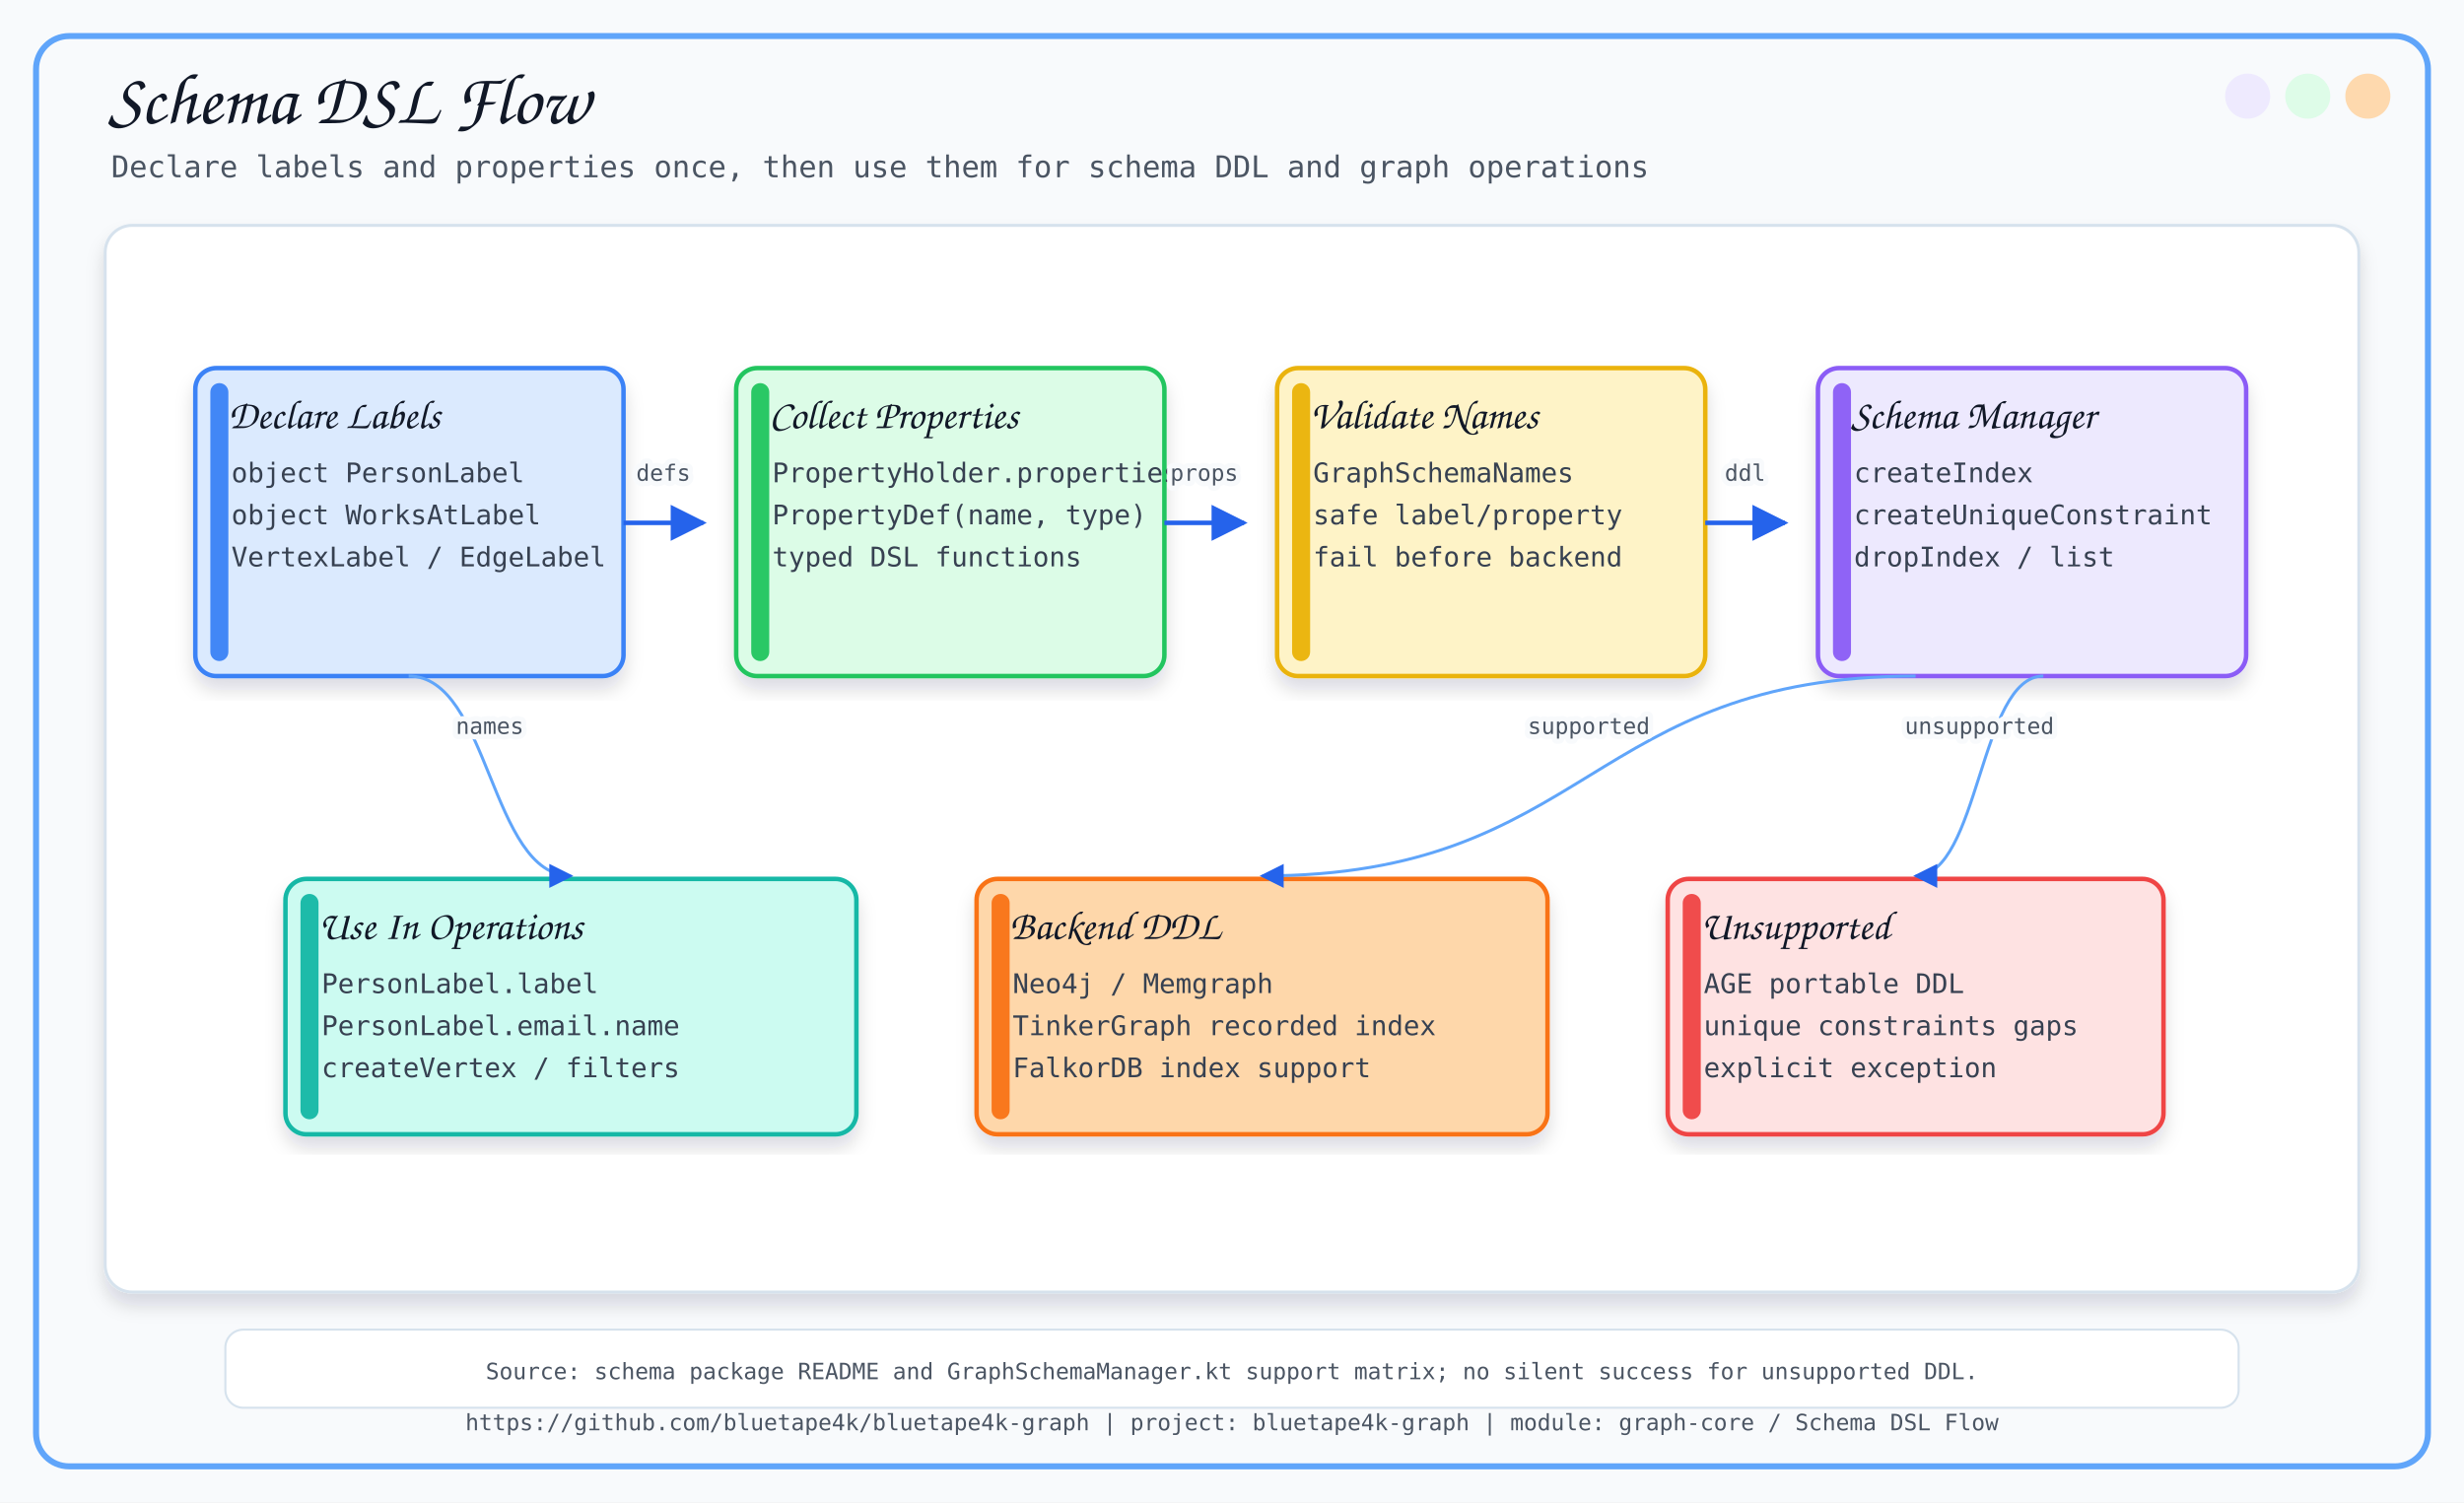
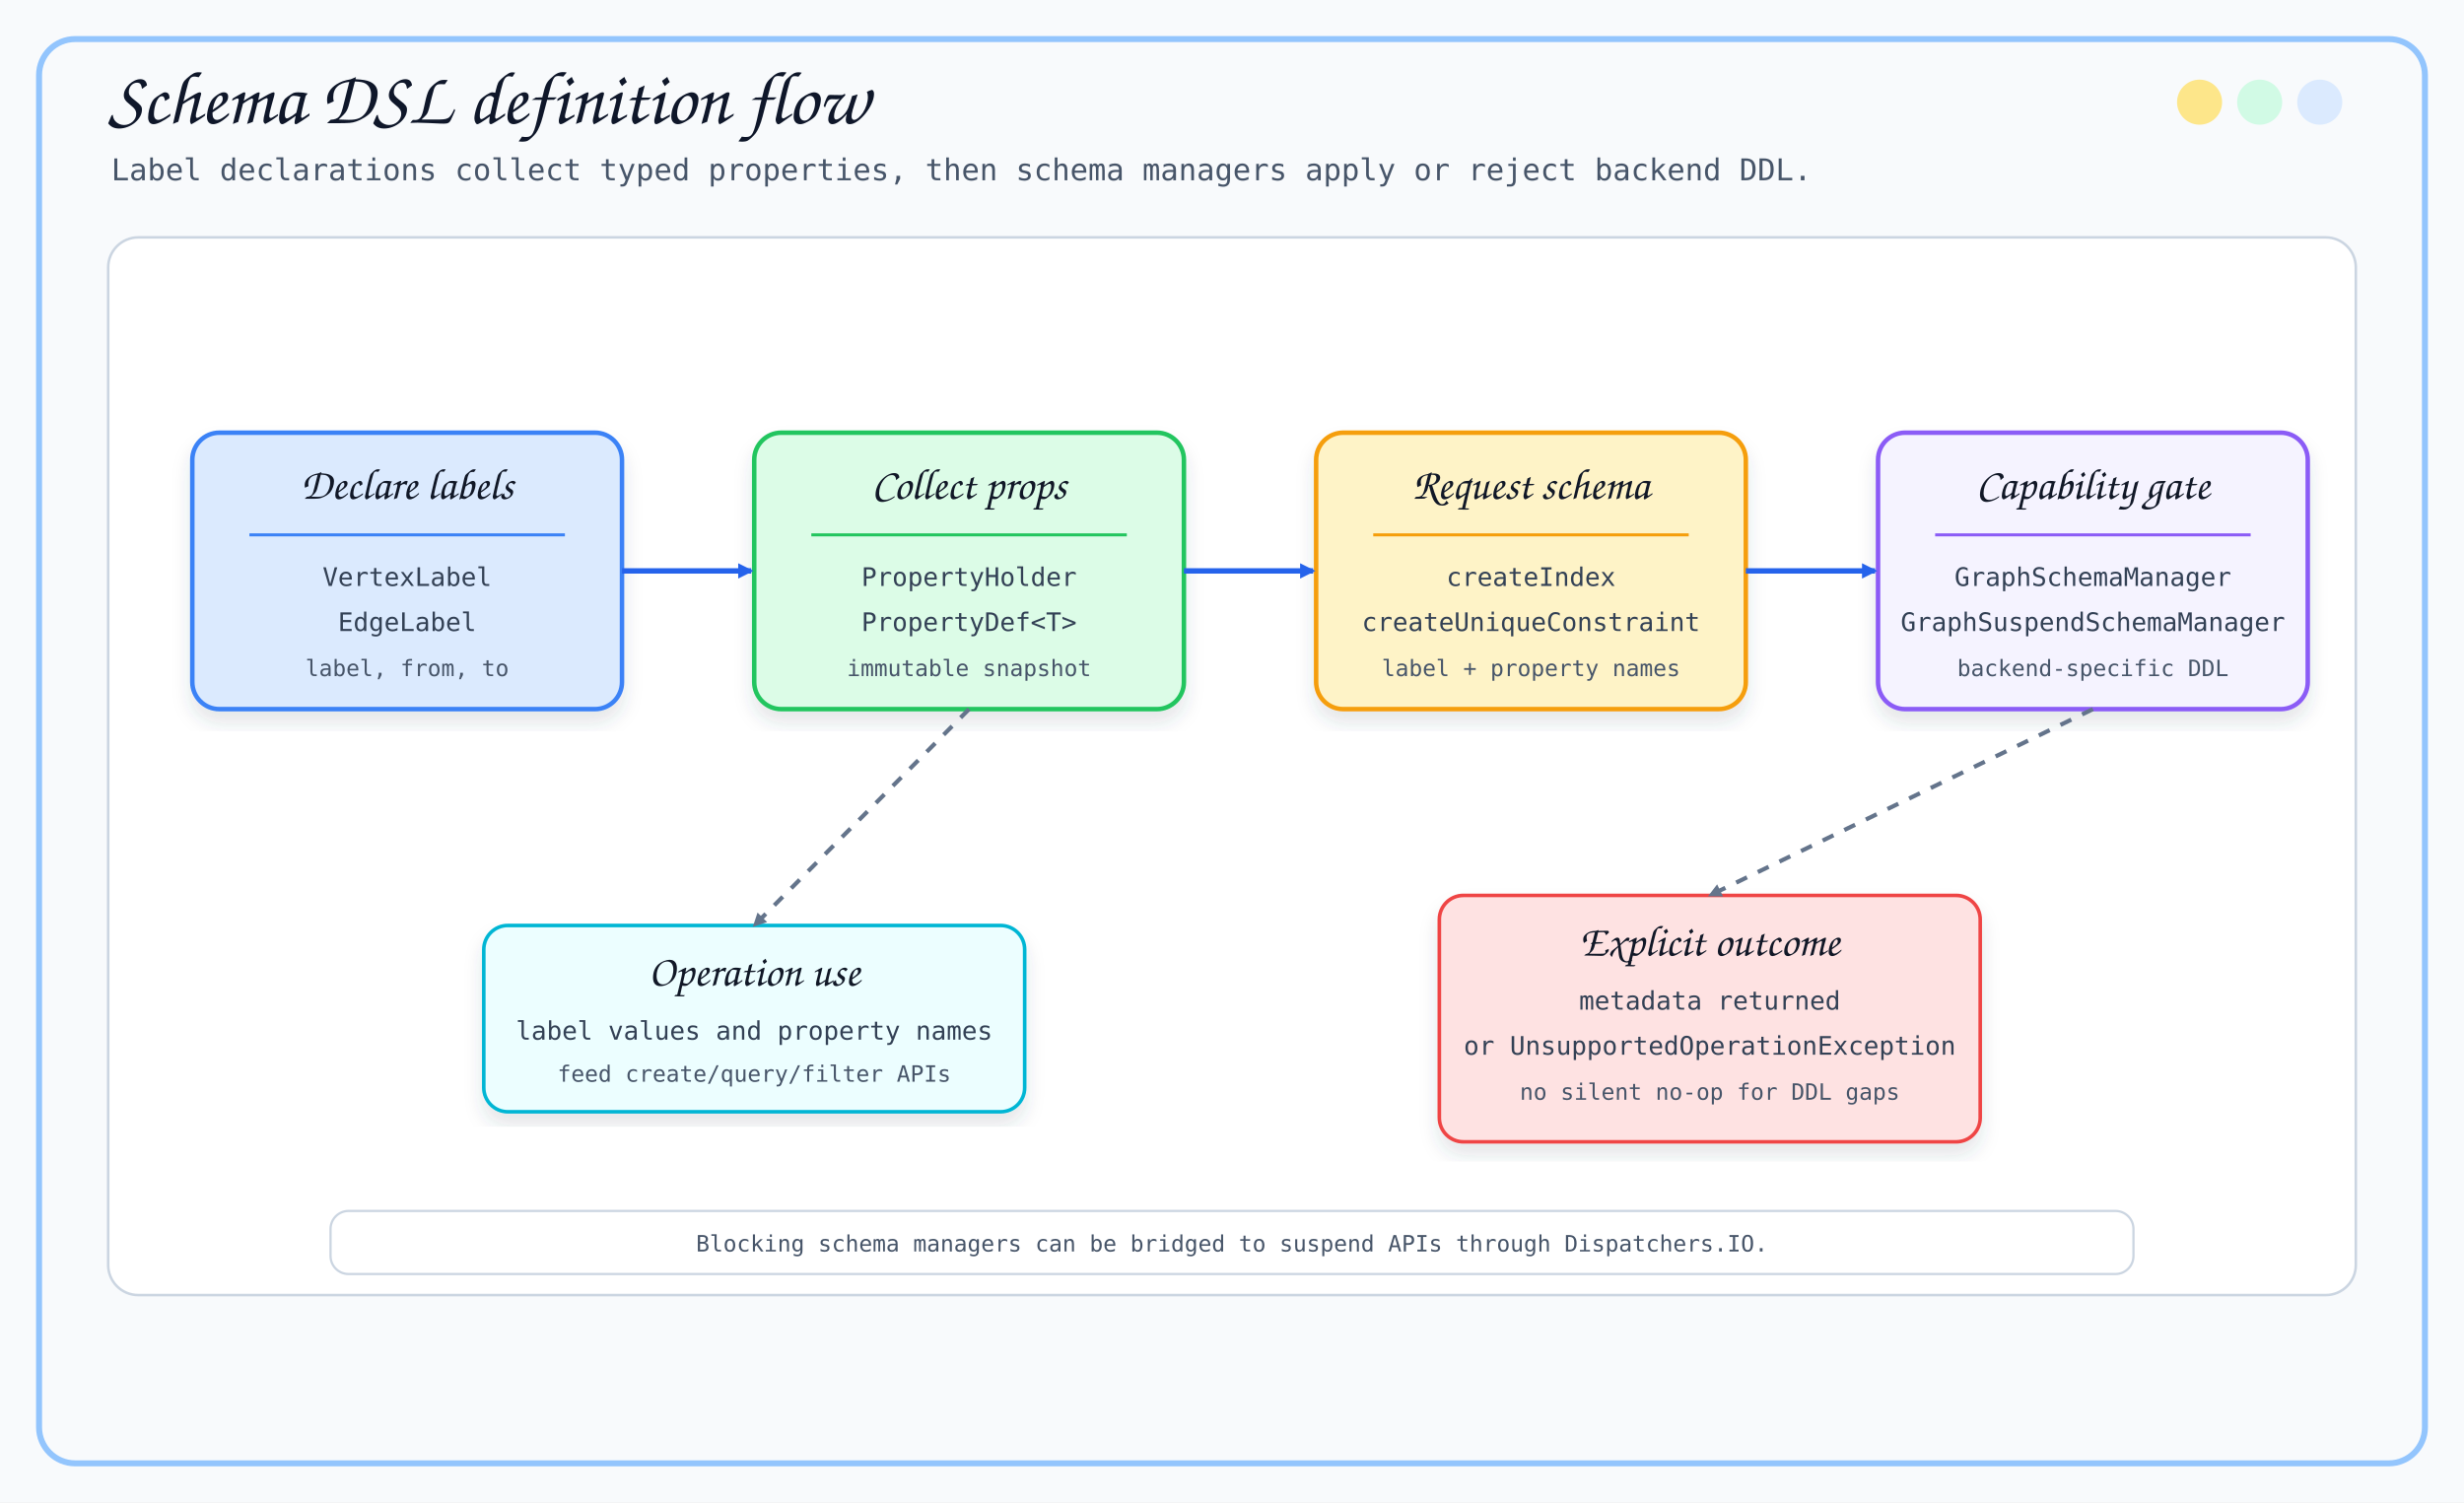
<svg xmlns="http://www.w3.org/2000/svg" width="1640" height="1000" viewBox="0 0 1640 1000">
  <defs>
-     <filter id="softShadow" x="-8%" y="-8%" width="116%" height="116%">
-       <feDropShadow dx="0" dy="8" stdDeviation="6" flood-color="#0F172A" flood-opacity="0.14" />
+     <filter id="shadow" x="-8%" y="-8%" width="116%" height="116%">
+       <feDropShadow dx="0" dy="8" stdDeviation="6" flood-color="#334155" flood-opacity="0.13" />
    </filter>
-     <marker id="arrow" viewBox="0 0 10 10" refX="9" refY="5" markerWidth="8" markerHeight="8" orient="auto-start-reverse">
+     <marker id="arrow" viewBox="0 0 10 10" refX="8.5" refY="5" markerWidth="10.2" markerHeight="10.2" markerUnits="userSpaceOnUse" orient="auto">
      <path d="M 0 0 L 10 5 L 0 10 z" fill="#2563EB" />
+     </marker>
+     <marker id="softArrow" viewBox="0 0 10 10" refX="8.5" refY="5" markerWidth="9.0" markerHeight="9.0" markerUnits="userSpaceOnUse" orient="auto">
+       <path d="M 0 0 L 10 5 L 0 10 z" fill="#64748B" />
    </marker>
  </defs>
  <style>
-       .title { font-family: 'Architects Daughter', cursive; font-size: 48px; fill: #111827; }
-       .subtitle { font-family: 'Comic Mono', monospace; font-size: 20px; fill: #4B5563; }
-       .label { font-family: 'Architects Daughter', cursive; font-size: 27px; fill: #111827; }
-       .small { font-family: 'Comic Mono', monospace; font-size: 18px; fill: #374151; }
-       .tiny { font-family: 'Comic Mono', monospace; font-size: 15px; fill: #4B5563; }
-       .card { filter: url(#softShadow); }
-       .line { stroke: #2563EB; stroke-width: 3; fill: none; marker-end: url(#arrow); }
-       .thin { stroke: #60A5FA; stroke-width: 2; fill: none; marker-end: url(#arrow); }
-       .dash { stroke: #64748B; stroke-width: 2; stroke-dasharray: 8 8; fill: none; marker-end: url(#arrow); }
-     </style>
+     .title { font-family: 'Architects Daughter', cursive; font-size: 50px; fill: #0F172A; }
+     .subtitle { font-family: 'Comic Mono', monospace; font-size: 20px; fill: #475569; }
+     .stepTitle { font-family: 'Architects Daughter', cursive; font-size: 29px; fill: #111827; }
+     .body { font-family: 'Comic Mono', monospace; font-size: 17px; fill: #334155; }
+     .small { font-family: 'Comic Mono', monospace; font-size: 15px; fill: #475569; }
+     .tiny { font-family: 'Comic Mono', monospace; font-size: 14px; fill: #64748B; }
+     .panel { fill: #FFFFFF; stroke: #CBD5E1; stroke-width: 1.7; }
+     .card { filter: url(#shadow); }
+     .line { stroke: #2563EB; stroke-width: 3.6; fill: none; marker-end: url(#arrow); }
+     .soft { stroke: #64748B; stroke-width: 2.8; stroke-dasharray: 8 8; fill: none; marker-end: url(#softArrow); }
+   </style>
  <rect x="0" y="0" width="1640" height="1000" fill="#F8FAFC" />
-   <rect x="24" y="24" width="1592" height="952" rx="22" fill="none" stroke="#60A5FA" stroke-width="4" />
-   <circle cx="1576" cy="64" r="15" fill="#FED7AA" opacity="0.95" />
-   <circle cx="1536" cy="64" r="15" fill="#DCFCE7" opacity="0.95" />
-   <circle cx="1496" cy="64" r="15" fill="#EDE9FE" opacity="0.95" />
-   <text x="72" y="82" class="title">Schema DSL Flow</text>
-   <text x="74" y="118" class="subtitle">Declare labels and properties once, then use them for schema DDL and graph operations</text>
-   <text x="820.0" y="952" text-anchor="middle" class="tiny">https://github.com/bluetape4k/bluetape4k-graph | project: bluetape4k-graph | module: graph-core / Schema DSL Flow</text>
-   <rect x="70" y="150" width="1500" height="710" rx="18" fill="#FFFFFF" stroke="#D6E2ED" stroke-width="2" filter="url(#softShadow)" />
-   <rect x="130" y="245" width="285" height="205" rx="14" fill="#DBEAFE" stroke="#3B82F6" stroke-width="3" class="card" />
-   <rect x="140" y="255" width="12" height="185" rx="6" fill="#3B82F6" opacity="0.95" />
-   <text x="152" y="285" class="label">Declare Labels</text>
-   <text x="154" y="321" class="small">object PersonLabel</text>
-   <text x="154" y="349" class="small">object WorksAtLabel</text>
-   <text x="154" y="377" class="small">VertexLabel / EdgeLabel</text>
-   <path d="M 415 348 C 441.5 348, 441.5 348, 468 348" class="line" />
-   <text x="441.5" y="320.0" text-anchor="middle" class="tiny" stroke="#F8FAFC" stroke-width="7" stroke-linejoin="round">defs</text>
-   <text x="441.5" y="320.0" text-anchor="middle" class="tiny">defs</text>
-   <rect x="490" y="245" width="285" height="205" rx="14" fill="#DCFCE7" stroke="#22C55E" stroke-width="3" class="card" />
-   <rect x="500" y="255" width="12" height="185" rx="6" fill="#22C55E" opacity="0.95" />
-   <text x="512" y="285" class="label">Collect Properties</text>
-   <text x="514" y="321" class="small">PropertyHolder.properties</text>
-   <text x="514" y="349" class="small">PropertyDef(name, type)</text>
-   <text x="514" y="377" class="small">typed DSL functions</text>
-   <path d="M 775 348 C 801.5 348, 801.5 348, 828 348" class="line" />
-   <text x="801.5" y="320.0" text-anchor="middle" class="tiny" stroke="#F8FAFC" stroke-width="7" stroke-linejoin="round">props</text>
-   <text x="801.5" y="320.0" text-anchor="middle" class="tiny">props</text>
-   <rect x="850" y="245" width="285" height="205" rx="14" fill="#FEF3C7" stroke="#EAB308" stroke-width="3" class="card" />
-   <rect x="860" y="255" width="12" height="185" rx="6" fill="#EAB308" opacity="0.95" />
-   <text x="872" y="285" class="label">Validate Names</text>
-   <text x="874" y="321" class="small">GraphSchemaNames</text>
-   <text x="874" y="349" class="small">safe label/property</text>
-   <text x="874" y="377" class="small">fail before backend</text>
-   <path d="M 1135 348 C 1161.5 348, 1161.5 348, 1188 348" class="line" />
-   <text x="1161.5" y="320.0" text-anchor="middle" class="tiny" stroke="#F8FAFC" stroke-width="7" stroke-linejoin="round">ddl</text>
-   <text x="1161.5" y="320.0" text-anchor="middle" class="tiny">ddl</text>
-   <rect x="1210" y="245" width="285" height="205" rx="14" fill="#EDE9FE" stroke="#8B5CF6" stroke-width="3" class="card" />
-   <rect x="1220" y="255" width="12" height="185" rx="6" fill="#8B5CF6" opacity="0.95" />
-   <text x="1232" y="285" class="label">Schema Manager</text>
-   <text x="1234" y="321" class="small">createIndex</text>
-   <text x="1234" y="349" class="small">createUniqueConstraint</text>
-   <text x="1234" y="377" class="small">dropIndex / list</text>
-   <rect x="190" y="585" width="380" height="170" rx="14" fill="#CCFBF1" stroke="#14B8A6" stroke-width="3" class="card" />
-   <rect x="200" y="595" width="12" height="150" rx="6" fill="#14B8A6" opacity="0.95" />
-   <text x="212" y="625" class="label">Use In Operations</text>
-   <text x="214" y="661" class="small">PersonLabel.label</text>
-   <text x="214" y="689" class="small">PersonLabel.email.name</text>
-   <text x="214" y="717" class="small">createVertex / filters</text>
-   <rect x="650" y="585" width="380" height="170" rx="14" fill="#FED7AA" stroke="#F97316" stroke-width="3" class="card" />
-   <rect x="660" y="595" width="12" height="150" rx="6" fill="#F97316" opacity="0.95" />
-   <text x="672" y="625" class="label">Backend DDL</text>
-   <text x="674" y="661" class="small">Neo4j / Memgraph</text>
-   <text x="674" y="689" class="small">TinkerGraph recorded index</text>
-   <text x="674" y="717" class="small">FalkorDB index support</text>
-   <rect x="1110" y="585" width="330" height="170" rx="14" fill="#FEE2E2" stroke="#EF4444" stroke-width="3" class="card" />
-   <rect x="1120" y="595" width="12" height="150" rx="6" fill="#EF4444" opacity="0.95" />
-   <text x="1132" y="625" class="label">Unsupported</text>
-   <text x="1134" y="661" class="small">AGE portable DDL</text>
-   <text x="1134" y="689" class="small">unique constraints gaps</text>
-   <text x="1134" y="717" class="small">explicit exception</text>
-   <path d="M 272 450 C 326.0 450, 326.0 583, 380 583" class="thin" />
-   <text x="326.0" y="488.5" text-anchor="middle" class="tiny" stroke="#F8FAFC" stroke-width="7" stroke-linejoin="round">names</text>
-   <text x="326.0" y="488.5" text-anchor="middle" class="tiny">names</text>
-   <path d="M 1275 450 C 1057.5 450, 1057.5 583, 840 583" class="thin" />
-   <text x="1057.5" y="488.5" text-anchor="middle" class="tiny" stroke="#F8FAFC" stroke-width="7" stroke-linejoin="round">supported</text>
-   <text x="1057.5" y="488.5" text-anchor="middle" class="tiny">supported</text>
-   <path d="M 1360 450 C 1317.5 450, 1317.5 583, 1275 583" class="thin" />
-   <text x="1317.5" y="488.5" text-anchor="middle" class="tiny" stroke="#F8FAFC" stroke-width="7" stroke-linejoin="round">unsupported</text>
-   <text x="1317.5" y="488.5" text-anchor="middle" class="tiny">unsupported</text>
-   <rect x="150" y="885" width="1340" height="52" rx="12" fill="#FFFFFF" stroke="#D6E2ED" stroke-width="1.4" />
-   <text x="820" y="918" text-anchor="middle" class="tiny">Source: schema package README and GraphSchemaManager.kt support matrix; no silent success for unsupported DDL.</text>
+   <rect x="26" y="26" width="1588" height="948" rx="24" fill="none" stroke="#93C5FD" stroke-width="4" />
+   <circle cx="1544" cy="68" r="15" fill="#DBEAFE" />
+   <circle cx="1504" cy="68" r="15" fill="#D1FAE5" />
+   <circle cx="1464" cy="68" r="15" fill="#FDE68A" />
+   <text x="72" y="82" class="title">Schema DSL definition flow</text>
+   <text x="74" y="120" class="subtitle">Label declarations collect typed properties, then schema managers apply or reject backend DDL.</text>
+   <rect x="72" y="158" width="1496" height="704" rx="20" class="panel" />
+   <rect x="128" y="288" width="286" height="184" rx="18" fill="#DBEAFE" stroke="#3B82F6" stroke-width="3" class="card" />
+   <text x="271" y="332" text-anchor="middle" class="stepTitle">Declare labels</text>
+   <line x1="166" y1="356" x2="376" y2="356" stroke="#3B82F6" stroke-width="2" />
+   <text x="271" y="390" text-anchor="middle" class="body">VertexLabel</text>
+   <text x="271" y="420" text-anchor="middle" class="body">EdgeLabel</text>
+   <text x="271" y="450" text-anchor="middle" class="small">label, from, to</text>
+   <rect x="502" y="288" width="286" height="184" rx="18" fill="#DCFCE7" stroke="#22C55E" stroke-width="3" class="card" />
+   <text x="645" y="332" text-anchor="middle" class="stepTitle">Collect props</text>
+   <line x1="540" y1="356" x2="750" y2="356" stroke="#22C55E" stroke-width="2" />
+   <text x="645" y="390" text-anchor="middle" class="body">PropertyHolder</text>
+   <text x="645" y="420" text-anchor="middle" class="body">PropertyDef&lt;T&gt;</text>
+   <text x="645" y="450" text-anchor="middle" class="small">immutable snapshot</text>
+   <rect x="876" y="288" width="286" height="184" rx="18" fill="#FEF3C7" stroke="#F59E0B" stroke-width="3" class="card" />
+   <text x="1019" y="332" text-anchor="middle" class="stepTitle">Request schema</text>
+   <line x1="914" y1="356" x2="1124" y2="356" stroke="#F59E0B" stroke-width="2" />
+   <text x="1019" y="390" text-anchor="middle" class="body">createIndex</text>
+   <text x="1019" y="420" text-anchor="middle" class="body">createUniqueConstraint</text>
+   <text x="1019" y="450" text-anchor="middle" class="small">label + property names</text>
+   <rect x="1250" y="288" width="286" height="184" rx="18" fill="#F5F3FF" stroke="#8B5CF6" stroke-width="3" class="card" />
+   <text x="1393" y="332" text-anchor="middle" class="stepTitle">Capability gate</text>
+   <line x1="1288" y1="356" x2="1498" y2="356" stroke="#8B5CF6" stroke-width="2" />
+   <text x="1393" y="390" text-anchor="middle" class="body">GraphSchemaManager</text>
+   <text x="1393" y="420" text-anchor="middle" class="body">GraphSuspendSchemaManager</text>
+   <text x="1393" y="450" text-anchor="middle" class="small">backend-specific DDL</text>
+   <path d="M 414 380 L 500 380" class="line" />
+   <path d="M 788 380 L 874 380" class="line" />
+   <path d="M 1162 380 L 1248 380" class="line" />
+   <rect x="322" y="616" width="360" height="124" rx="16" fill="#ECFEFF" stroke="#06B6D4" stroke-width="2.4" class="card" />
+   <text x="502" y="656" text-anchor="middle" class="stepTitle">Operation use</text>
+   <text x="502" y="692" text-anchor="middle" class="body">label values and property names</text>
+   <text x="502" y="720" text-anchor="middle" class="small">feed create/query/filter APIs</text>
+   <rect x="958" y="596" width="360" height="164" rx="16" fill="#FEE2E2" stroke="#EF4444" stroke-width="2.4" class="card" />
+   <text x="1138" y="636" text-anchor="middle" class="stepTitle">Explicit outcome</text>
+   <text x="1138" y="672" text-anchor="middle" class="body">metadata returned</text>
+   <text x="1138" y="702" text-anchor="middle" class="body">or UnsupportedOperationException</text>
+   <text x="1138" y="732" text-anchor="middle" class="small">no silent no-op for DDL gaps</text>
+   <path d="M 645 472 L 502 616" class="soft" />
+   <path d="M 1393 472 L 1138 596" class="soft" />
+   <rect x="220" y="806" width="1200" height="42" rx="12" fill="#FFFFFF" stroke="#CBD5E1" stroke-width="1.5" />
+   <text x="820" y="833" text-anchor="middle" class="small">Blocking schema managers can be bridged to suspend APIs through Dispatchers.IO.</text>
</svg>
